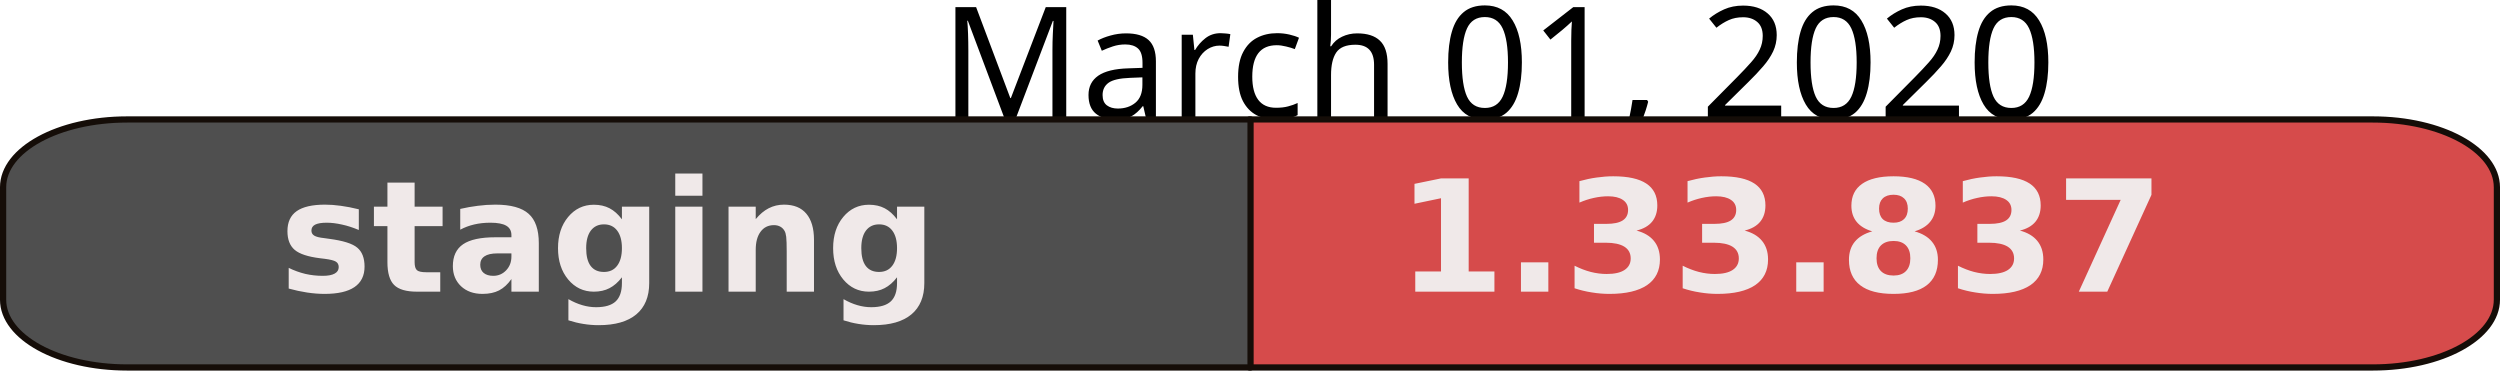
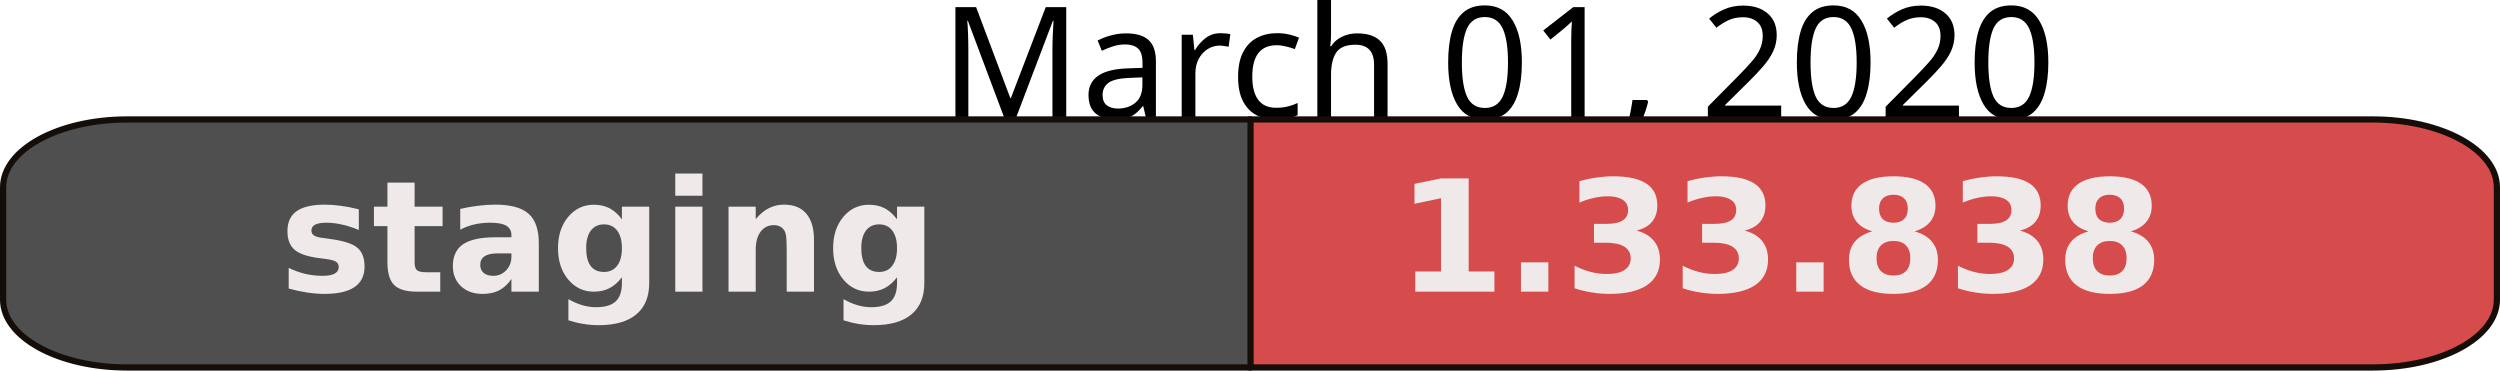
<svg xmlns="http://www.w3.org/2000/svg" width="113.512mm" height="16.826mm" viewBox="0 0 402.209 59.618" id="svg2" version="1.1">
  <defs id="defs4" />
  <g id="layer1" transform="translate(-122.2328,-45.79602)">
    <text xml:space="preserve" style="font-style:normal;font-weight:normal;font-size:40px;line-height:125%;font-family:sans-serif;letter-spacing:0px;word-spacing:0px;fill:#000000;fill-opacity:1;stroke:none;stroke-width:1px;stroke-linecap:butt;stroke-linejoin:miter;stroke-opacity:1" x="322.774" y="64.79" id="text10042">
      <tspan id="tspan10044" x="505" y="64.79" style="font-size:25px;text-anchor:end">March 01, 2020</tspan>
    </text>
    <path style="opacity:1;fill:#d64b4b;fill-opacity:1;fill-rule:nonzero;stroke:#150d08;stroke-width:1;stroke-linejoin:round;stroke-miterlimit:4;stroke-dasharray:none;stroke-opacity:1" d="m 323.248,65.014 0,39.9 180.727,0 c 11.062,0 19.967,-4.864 19.967,-10.906 l 0,-18.088 c 0,-6.042 -8.905,-10.906 -19.967,-10.906 l -180.727,0 z" id="rect10000" />
    <path id="path10032" d="m 323.426,65.014 0,39.9 -180.727,0 c -11.062,0 -19.967,-4.864 -19.967,-10.906 l 0,-18.088 c 0,-6.042 8.905,-10.906 19.967,-10.906 l 180.727,0 z" style="opacity:1;fill:#4F4F4F;fill-opacity:1;fill-rule:nonzero;stroke:#150d08;stroke-width:1;stroke-linejoin:round;stroke-miterlimit:4;stroke-dasharray:none;stroke-opacity:1" />
    <text xml:space="preserve" style="font-style:normal;font-weight:normal;font-size:40px;line-height:125%;font-family:'DejaVu Sans',Verdana,Geneva,sans-serif;letter-spacing:0px;word-spacing:0px;fill:#f0e9e9;fill-opacity:1;stroke:none;stroke-width:1px;stroke-linecap:butt;stroke-linejoin:miter;stroke-opacity:1" x="167.18" y="92.717" id="text10034">
      <tspan id="tspan10036" x="167.18" y="92.717" style="font-style:normal;font-variant:normal;font-weight:bold;font-stretch:normal;font-size:25px;font-family:'DejaVu Sans',Verdana,Geneva,sans-serif;-inkscape-font-specification:'sans-serif Bold'">staging</tspan>
    </text>
    <text id="text10038" y="92.717" x="346.987" style="font-style:normal;font-weight:normal;font-size:40px;line-height:125%;font-family:'DejaVu Sans',Verdana,Geneva,sans-serif;letter-spacing:0px;word-spacing:0px;fill:#f0e9e9;fill-opacity:1;stroke:none;stroke-width:1px;stroke-linecap:butt;stroke-linejoin:miter;stroke-opacity:1" xml:space="preserve">
-       <tspan style="font-style:normal;font-variant:normal;font-weight:bold;font-stretch:normal;font-size:25px;font-family:'DejaVu Sans',Verdana,Geneva,sans-serif;-inkscape-font-specification:'sans-serif Bold'" y="92.717" x="346.987" id="tspan10040">1.33.837</tspan>
+       <tspan style="font-style:normal;font-variant:normal;font-weight:bold;font-stretch:normal;font-size:25px;font-family:'DejaVu Sans',Verdana,Geneva,sans-serif;-inkscape-font-specification:'sans-serif Bold'" y="92.717" x="346.987" id="tspan10040">1.33.838</tspan>
    </text>
  </g>
</svg>
